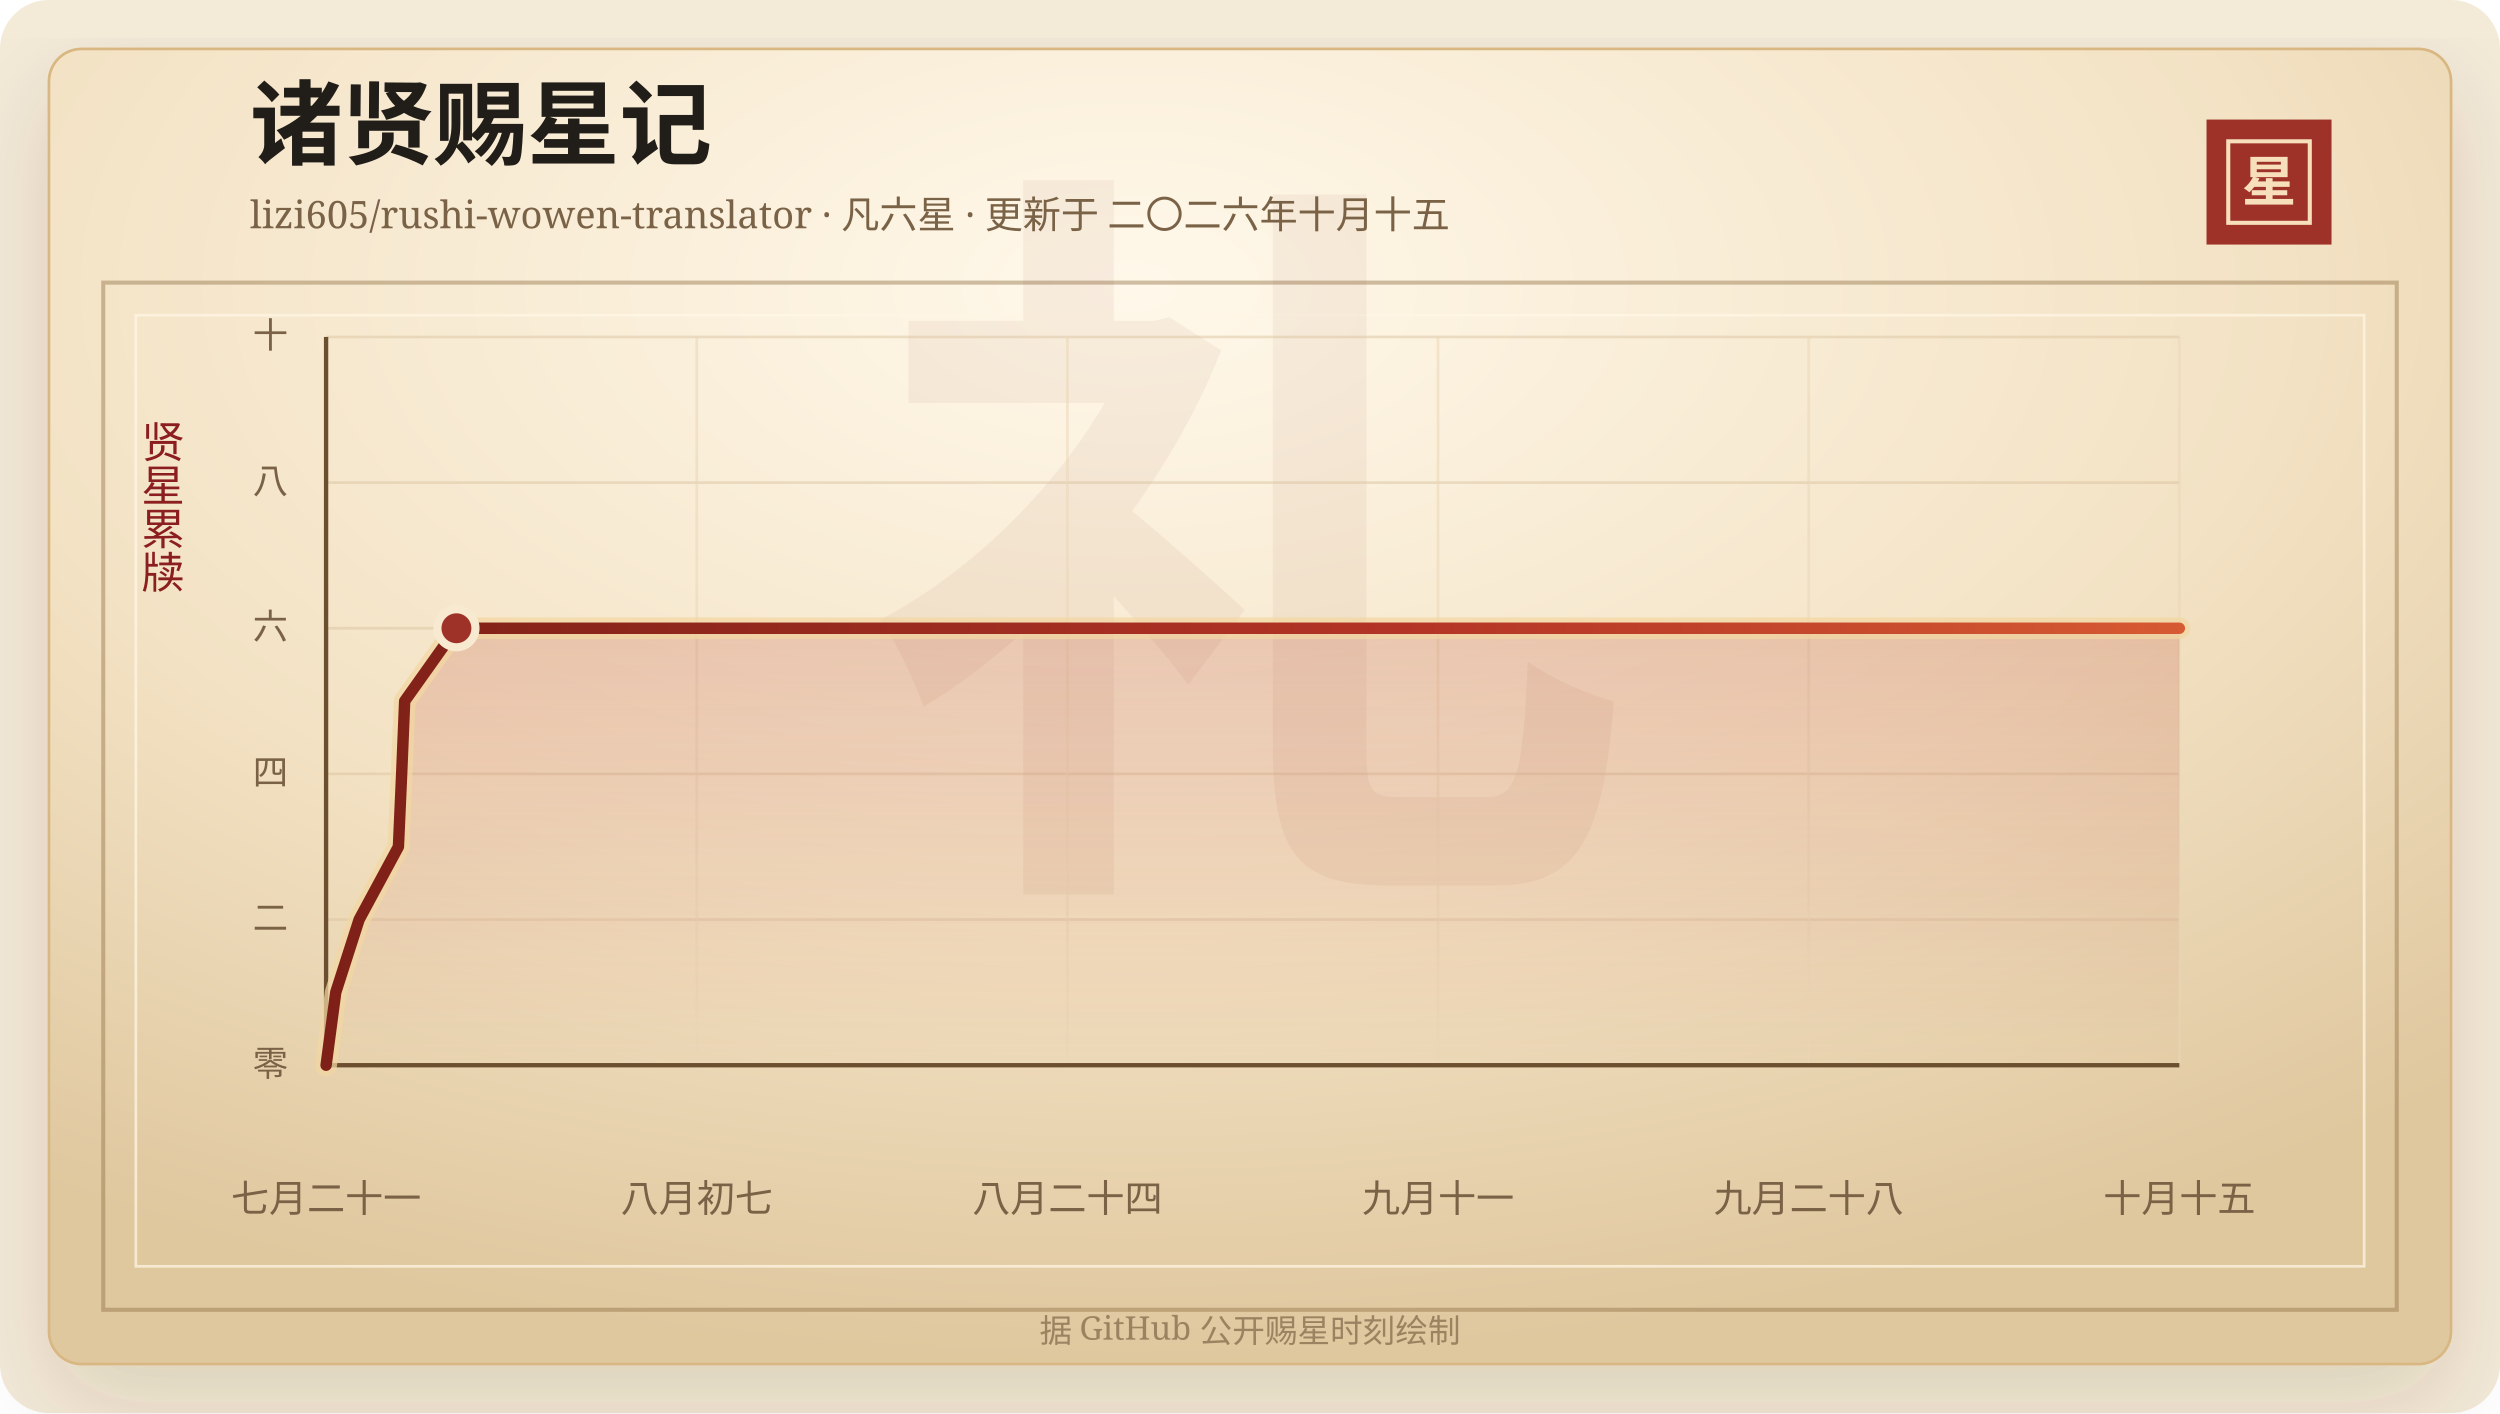
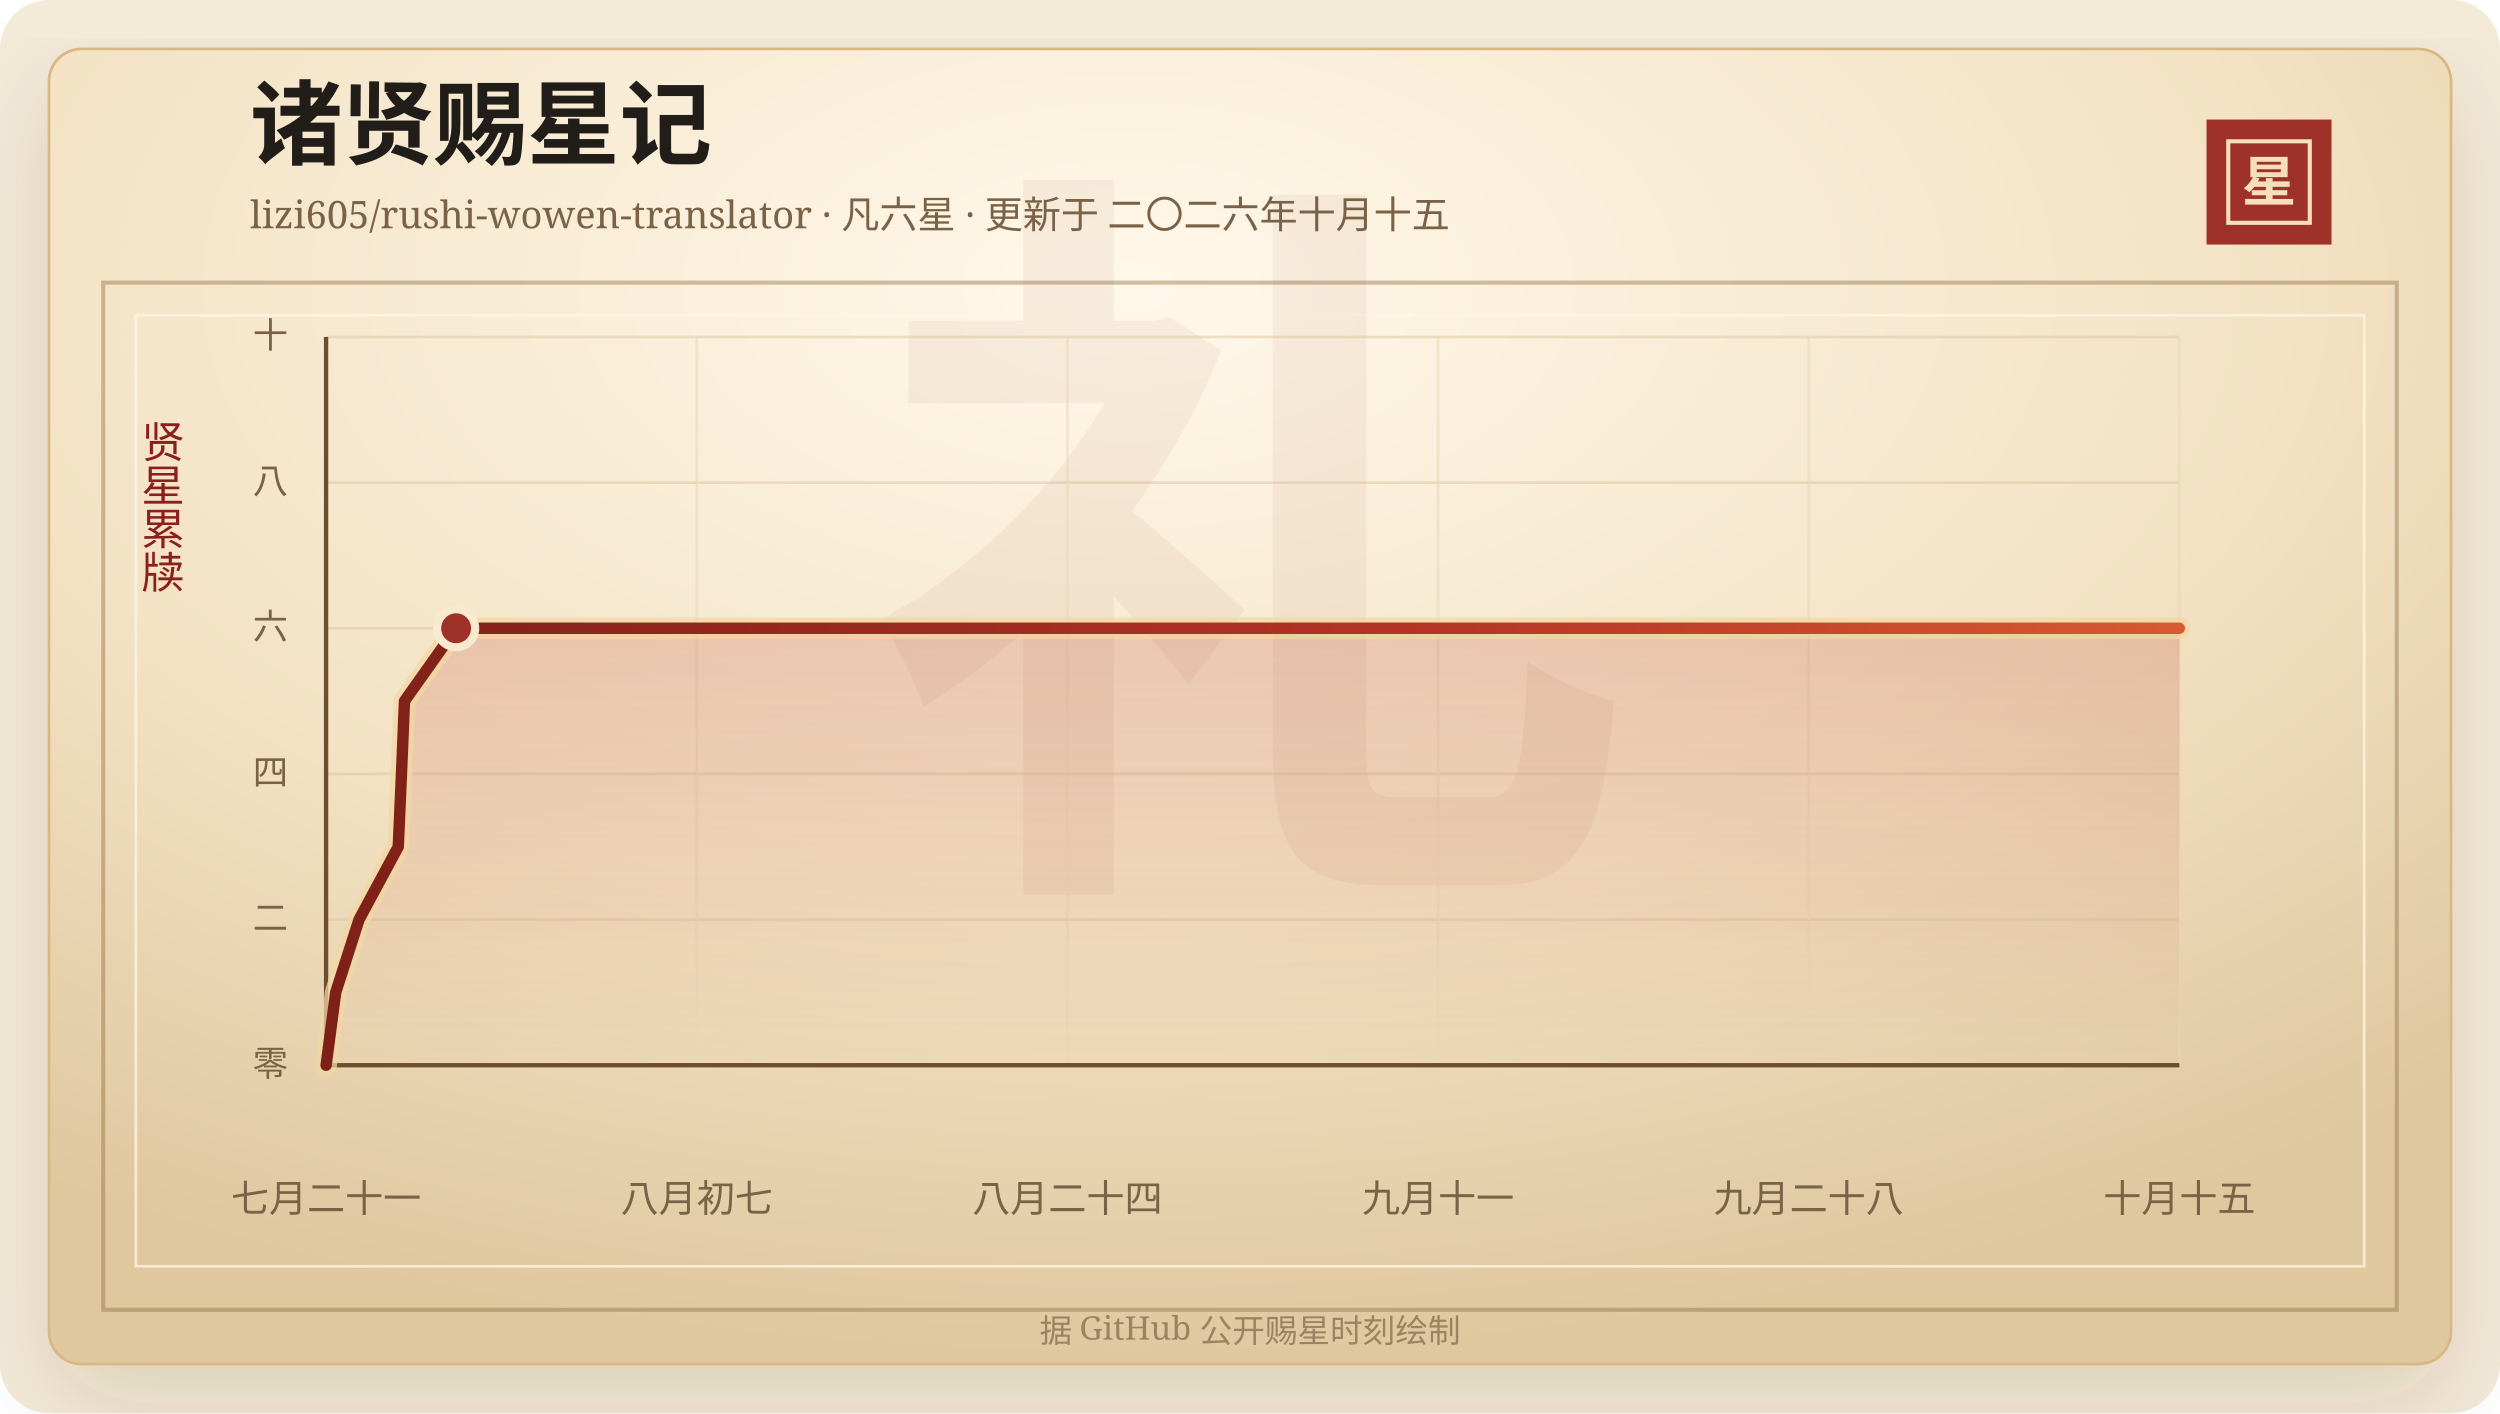
<svg xmlns="http://www.w3.org/2000/svg" width="920" height="520" viewBox="0 0 920 520" role="img" aria-labelledby="title desc">
  <defs>
    <linearGradient id="line" x1="0" x2="1" y1="0" y2="0">
      <stop offset="0%" stop-color="#7d2017" />
      <stop offset="58%" stop-color="#b33426" />
      <stop offset="100%" stop-color="#d65a32" />
    </linearGradient>
    <linearGradient id="area" x1="0" x2="0" y1="0" y2="1">
      <stop offset="0%" stop-color="#b33426" stop-opacity="0.2" />
      <stop offset="100%" stop-color="#b33426" stop-opacity="0" />
    </linearGradient>
    <radialGradient id="paper" cx="45%" cy="18%" r="82%">
      <stop offset="0%" stop-color="#fff8ea" />
      <stop offset="58%" stop-color="#f3e2c4" />
      <stop offset="100%" stop-color="#dfc79e" />
    </radialGradient>
    <filter id="shadow" x="-20%" y="-20%" width="140%" height="140%">
      <feDropShadow dx="0" dy="14" stdDeviation="18" flood-color="#3b2a20" flood-opacity="0.14" />
    </filter>
  </defs>
  <rect width="920" height="520" rx="18" fill="#f4ead8" />
  <rect x="18" y="18" width="884" height="484" rx="12" fill="url(#paper)" stroke="#d8b783" filter="url(#shadow)" />
  <rect x="38" y="104" width="844" height="378" fill="none" stroke="#8c6b3f" stroke-opacity="0.42" stroke-width="1.5" />
  <rect x="50" y="116" width="820" height="350" fill="none" stroke="#fff7e5" stroke-opacity="0.72" />
  <text x="460" y="304" text-anchor="middle" fill="#8c342a" fill-opacity="0.06" font-family="Songti SC, STSong, SimSun, serif" font-size="280" font-weight="700">礼</text>
  <text x="92" y="58" fill="#211d18" font-family="Songti SC, STSong, SimSun, serif" font-size="34" font-weight="700">诸贤赐星记</text>
  <text x="92" y="84" fill="#7a6247" font-family="Songti SC, STSong, SimSun, serif" font-size="14.0">lizi605/rushi-wowen-translator · 凡六星 · 更新于 二〇二六年十月十五</text>
  <rect x="812" y="44" width="46" height="46" fill="#9e3228" />
  <rect x="820" y="52" width="30" height="30" fill="none" stroke="#f6dfba" stroke-width="1.5" />
  <text x="835" y="74" text-anchor="middle" fill="#f6dfba" font-family="Songti SC, STSong, SimSun, serif" font-size="20" font-weight="700">星</text>
  <text x="60" y="166" text-anchor="middle" fill="#8b1e1e" font-family="Songti SC, STSong, SimSun, serif" font-size="16" writing-mode="vertical-rl">贤星累牍</text>
  <line x1="120" y1="392.00" x2="802" y2="392.00" stroke="#d9c29e" stroke-opacity="0.48" />
  <text x="106" y="396.00" text-anchor="end" fill="#7a6247" font-family="Songti SC, STSong, SimSun, serif" font-size="13">零</text>
  <line x1="120" y1="338.40" x2="802" y2="338.40" stroke="#d9c29e" stroke-opacity="0.48" />
  <text x="106" y="342.40" text-anchor="end" fill="#7a6247" font-family="Songti SC, STSong, SimSun, serif" font-size="13">二</text>
  <line x1="120" y1="284.80" x2="802" y2="284.80" stroke="#d9c29e" stroke-opacity="0.48" />
  <text x="106" y="288.80" text-anchor="end" fill="#7a6247" font-family="Songti SC, STSong, SimSun, serif" font-size="13">四</text>
  <line x1="120" y1="231.20" x2="802" y2="231.20" stroke="#d9c29e" stroke-opacity="0.48" />
  <text x="106" y="235.20" text-anchor="end" fill="#7a6247" font-family="Songti SC, STSong, SimSun, serif" font-size="13">六</text>
  <line x1="120" y1="177.60" x2="802" y2="177.60" stroke="#d9c29e" stroke-opacity="0.48" />
  <text x="106" y="181.60" text-anchor="end" fill="#7a6247" font-family="Songti SC, STSong, SimSun, serif" font-size="13">八</text>
  <line x1="120" y1="124.00" x2="802" y2="124.00" stroke="#d9c29e" stroke-opacity="0.48" />
  <text x="106" y="128.00" text-anchor="end" fill="#7a6247" font-family="Songti SC, STSong, SimSun, serif" font-size="13">十</text>
  <line x1="120.00" y1="124" x2="120.00" y2="392" stroke="#ead6b7" stroke-opacity="0.54" />
  <text x="120.00" y="446" text-anchor="middle" fill="#7a6247" font-family="Songti SC, STSong, SimSun, serif" font-size="14">七月二十一</text>
  <line x1="256.40" y1="124" x2="256.40" y2="392" stroke="#ead6b7" stroke-opacity="0.54" />
  <text x="256.40" y="446" text-anchor="middle" fill="#7a6247" font-family="Songti SC, STSong, SimSun, serif" font-size="14">八月初七</text>
  <line x1="392.80" y1="124" x2="392.80" y2="392" stroke="#ead6b7" stroke-opacity="0.54" />
  <text x="392.80" y="446" text-anchor="middle" fill="#7a6247" font-family="Songti SC, STSong, SimSun, serif" font-size="14">八月二十四</text>
  <line x1="529.20" y1="124" x2="529.20" y2="392" stroke="#ead6b7" stroke-opacity="0.54" />
  <text x="529.20" y="446" text-anchor="middle" fill="#7a6247" font-family="Songti SC, STSong, SimSun, serif" font-size="14">九月十一</text>
  <line x1="665.60" y1="124" x2="665.60" y2="392" stroke="#ead6b7" stroke-opacity="0.54" />
  <text x="665.60" y="446" text-anchor="middle" fill="#7a6247" font-family="Songti SC, STSong, SimSun, serif" font-size="14">九月二十八</text>
  <line x1="802.00" y1="124" x2="802.00" y2="392" stroke="#ead6b7" stroke-opacity="0.54" />
  <text x="802.00" y="446" text-anchor="middle" fill="#7a6247" font-family="Songti SC, STSong, SimSun, serif" font-size="14">十月十五</text>
  <line x1="120" y1="392" x2="802" y2="392" stroke="#6c4f2e" stroke-width="1.6" />
  <line x1="120" y1="124" x2="120" y2="392" stroke="#6c4f2e" stroke-width="1.6" />
-   <polygon points="120.00,392.00 120.00,392.00 123.55,365.20 132.16,338.40 146.62,311.60 147.81,284.80 148.92,258.00 167.97,231.20 802.00,231.20 802.00,392.00" fill="url(#area)" />
-   <polyline points="120.00,392.00 123.55,365.20 132.16,338.40 146.62,311.60 147.81,284.80 148.92,258.00 167.97,231.20 802.00,231.20" fill="none" stroke="#f3d7a2" stroke-width="8" stroke-linecap="round" stroke-linejoin="round" opacity="0.72" />
-   <polyline points="120.00,392.00 123.55,365.20 132.16,338.40 146.62,311.60 147.81,284.80 148.92,258.00 167.97,231.20 802.00,231.20" fill="none" stroke="url(#line)" stroke-width="4.2" stroke-linecap="round" stroke-linejoin="round" />
-   <circle cx="167.97" cy="231.20" r="7" fill="#9e3228" stroke="#f7ead1" stroke-width="3" />
+   <polygon points="120.00,392.00 120.00,392.00 123.54,365.20 132.13,338.40 146.56,311.60 147.74,284.80 148.85,258.00 167.86,231.20 802.00,231.20 802.00,392.00" fill="url(#area)" />
+   <polyline points="120.00,392.00 123.54,365.20 132.13,338.40 146.56,311.60 147.74,284.80 148.85,258.00 167.86,231.20 802.00,231.20" fill="none" stroke="#f3d7a2" stroke-width="8" stroke-linecap="round" stroke-linejoin="round" opacity="0.72" />
+   <polyline points="120.00,392.00 123.54,365.20 132.13,338.40 146.56,311.60 147.74,284.80 148.85,258.00 167.86,231.20 802.00,231.20" fill="none" stroke="url(#line)" stroke-width="4.2" stroke-linecap="round" stroke-linejoin="round" />
+   <circle cx="167.86" cy="231.20" r="7" fill="#9e3228" stroke="#f7ead1" stroke-width="3" />
  <text x="460" y="494" text-anchor="middle" fill="#9b8361" font-family="Songti SC, STSong, SimSun, serif" font-size="12">据 GitHub 公开赐星时刻绘制</text>
</svg>
